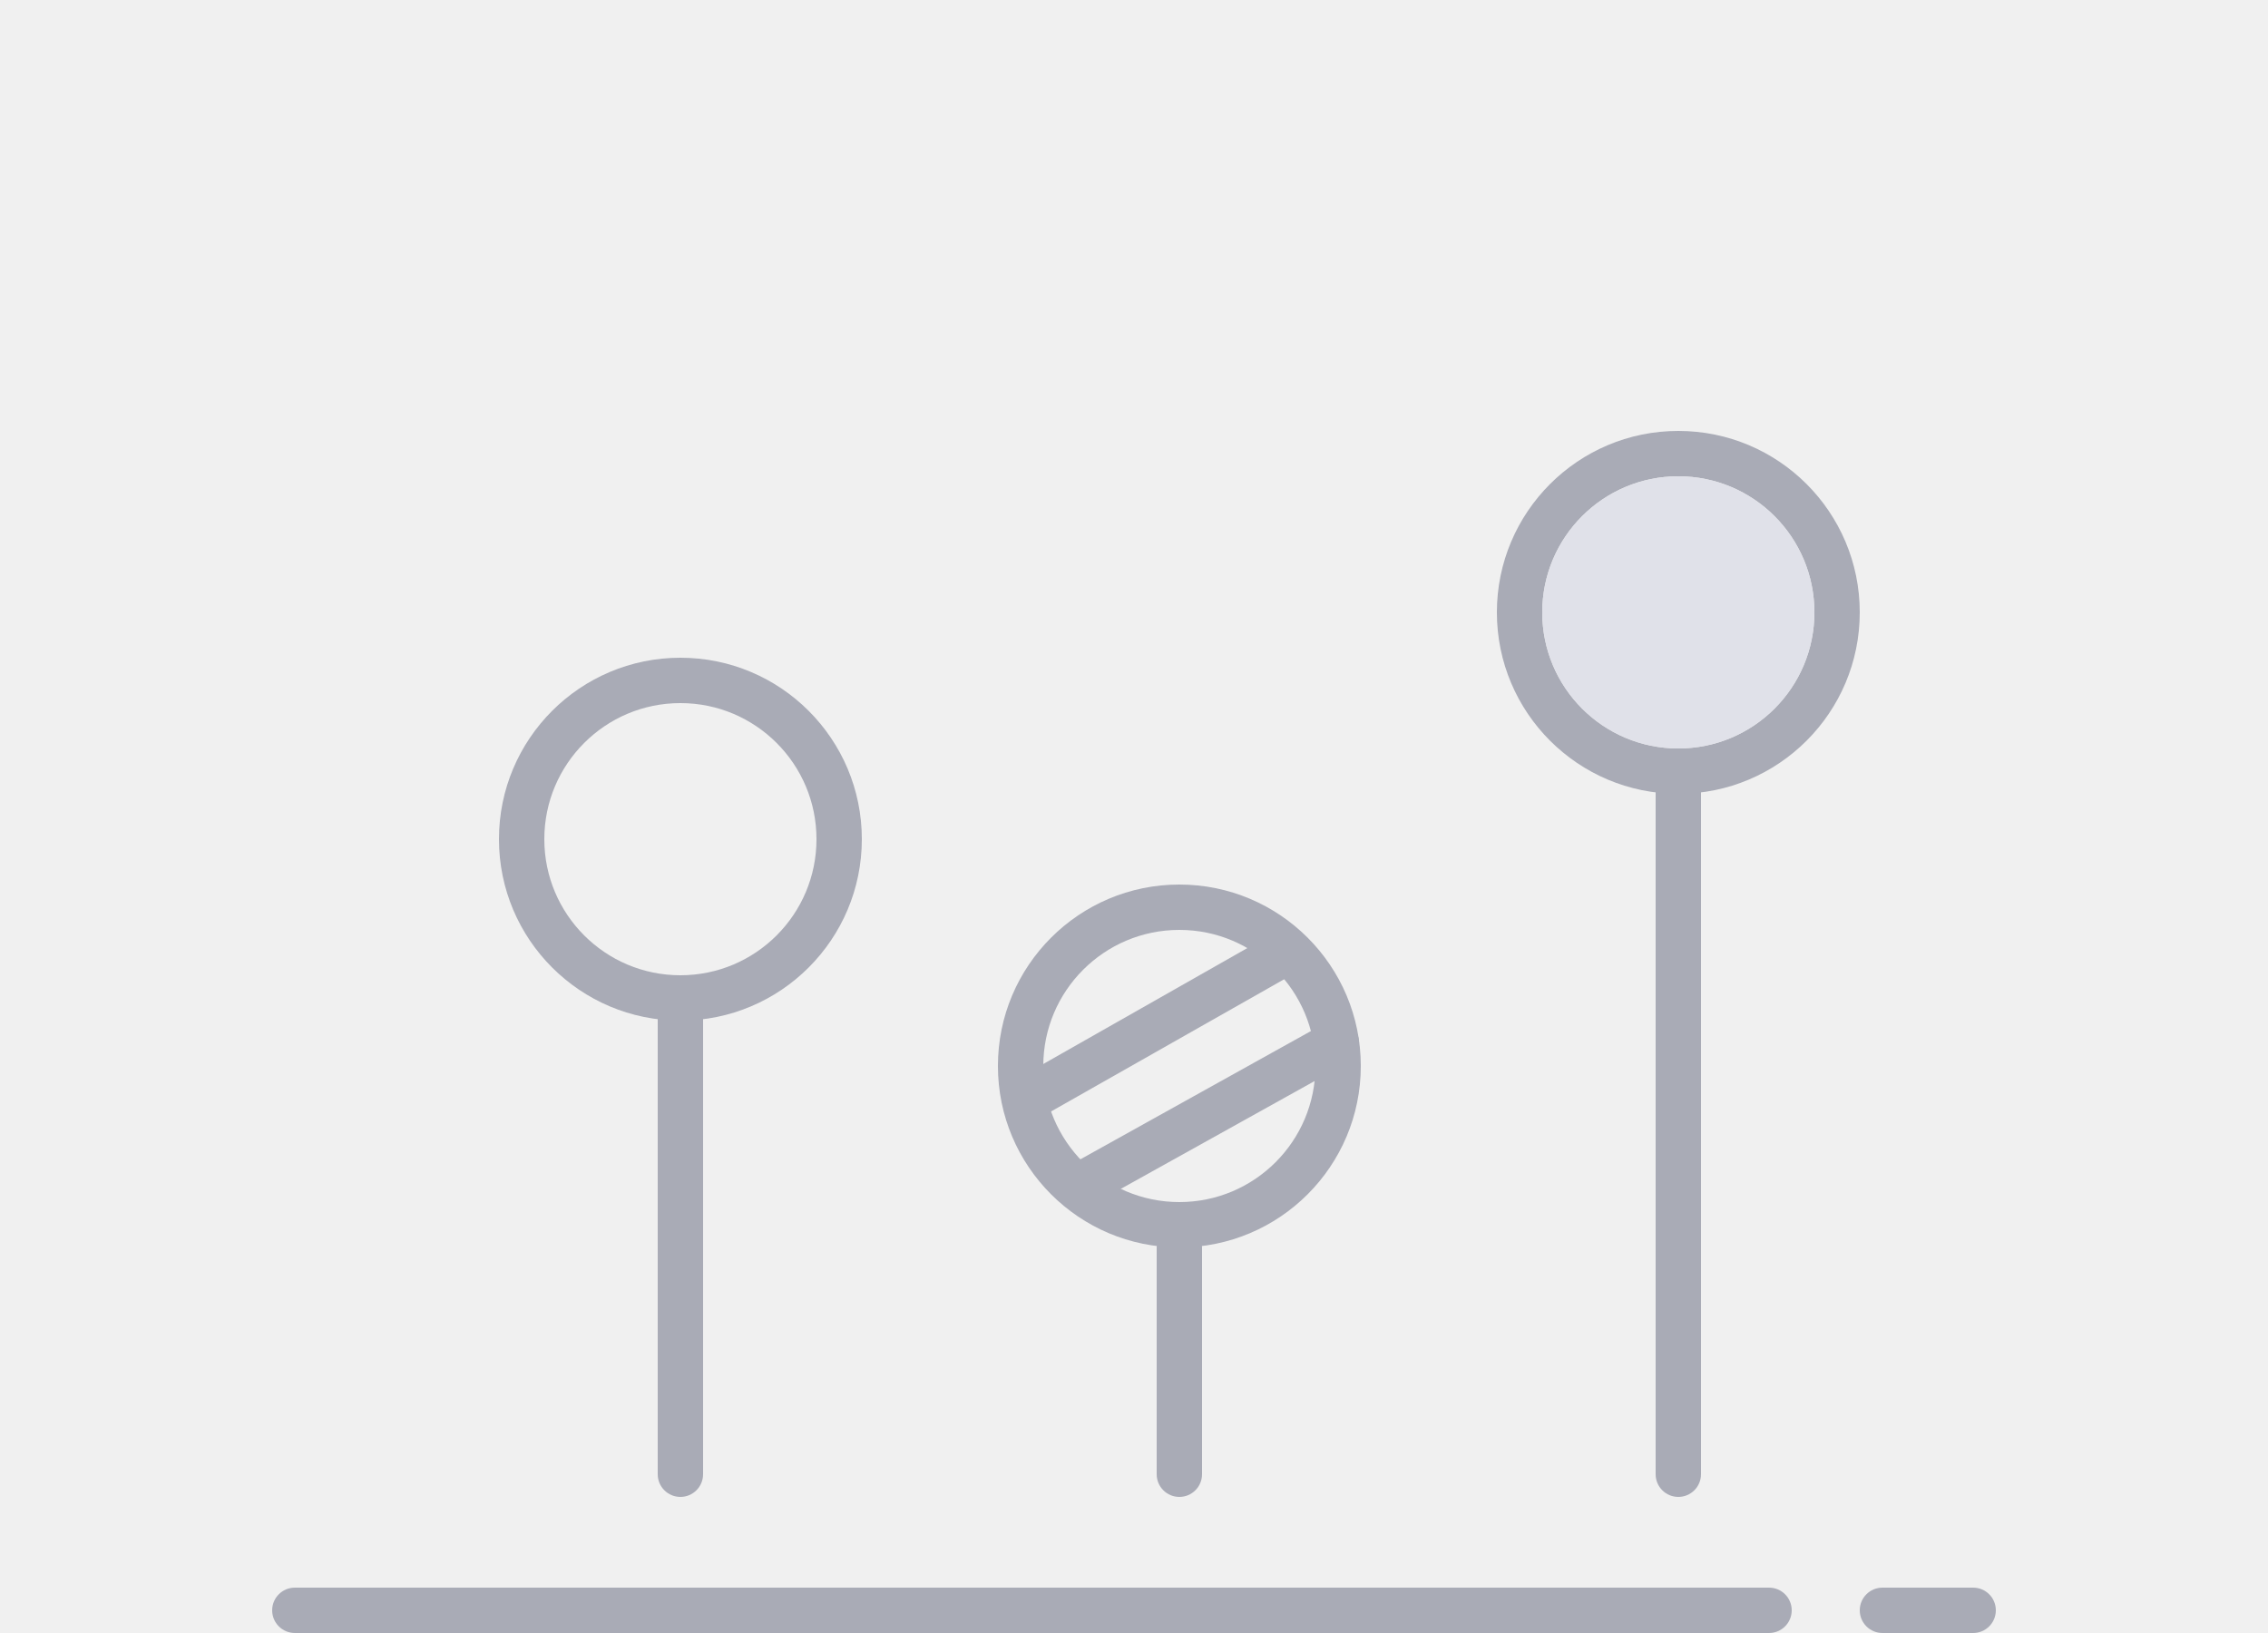
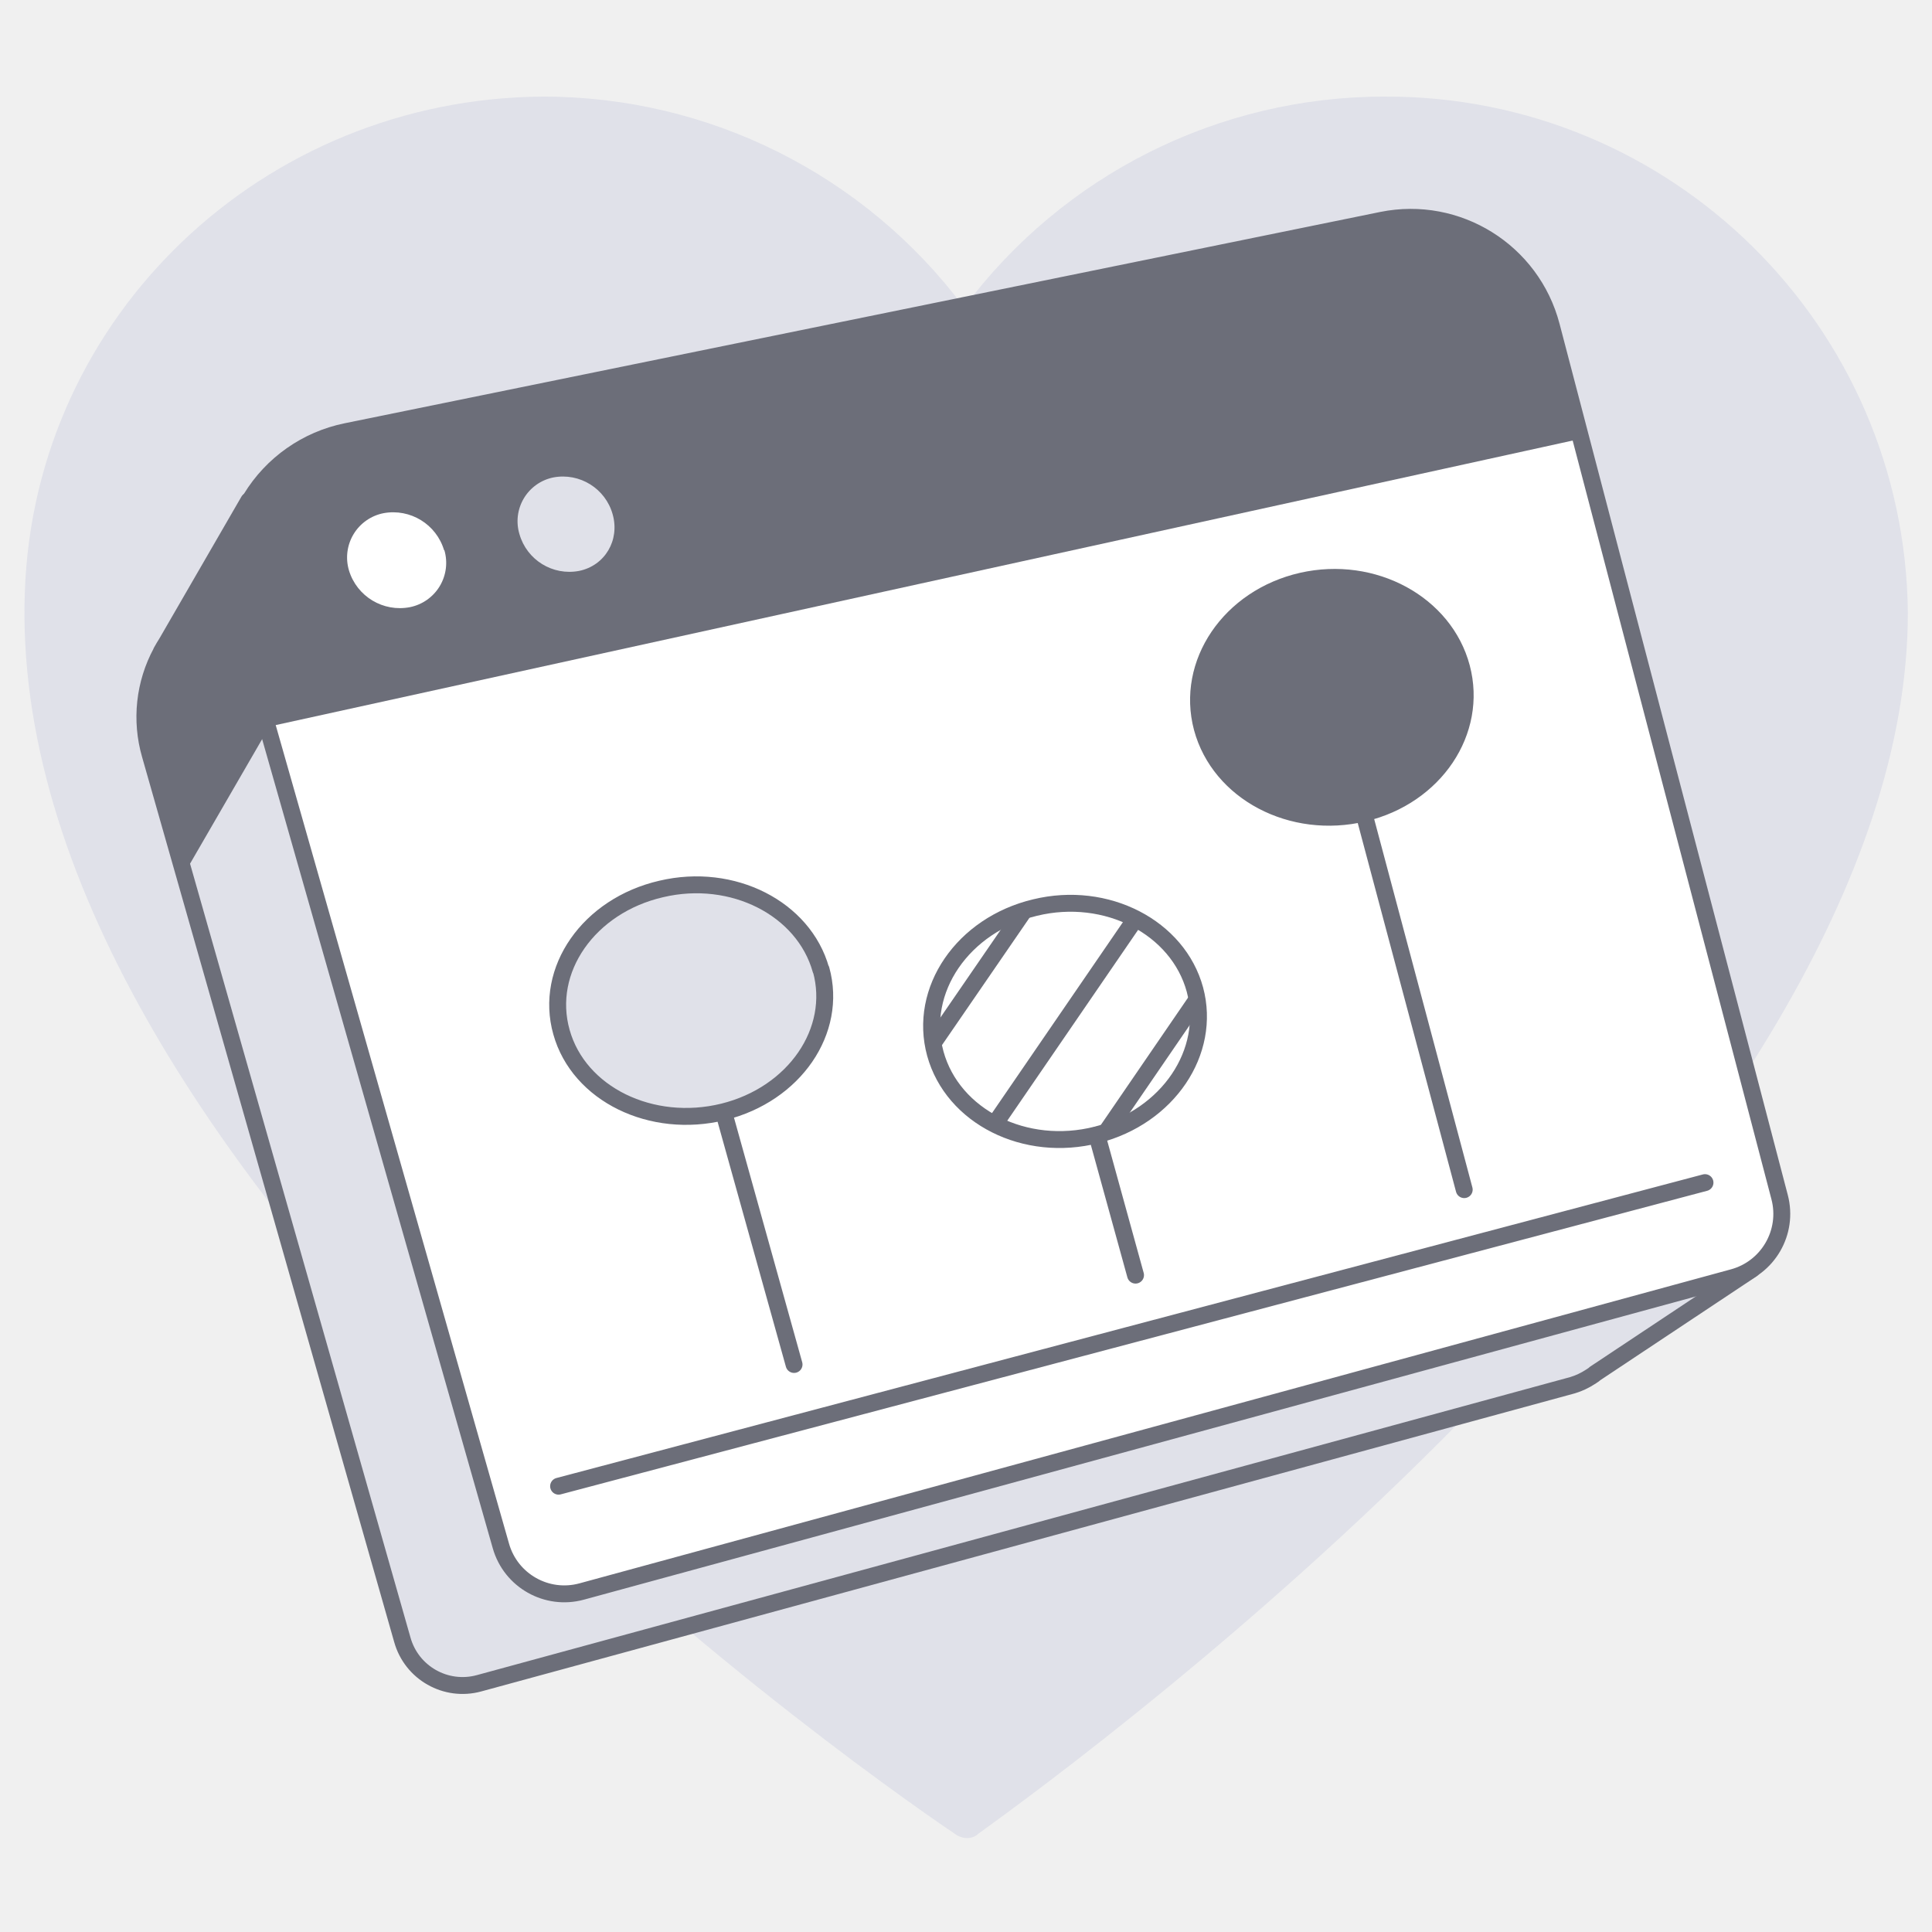
- <svg xmlns="http://www.w3.org/2000/svg" width="100" height="72" viewBox="0 0 100 72" fill="none">
-   <path d="M12 71a1 1 0 0 1 1-1h65a1 1 0 1 1 0 2H13a1 1 0 0 1-1-1ZM82 71a1 1 0 0 1 1-1h4a1 1 0 1 1 0 2h-4a1 1 0 0 1-1-1Z" fill="#A9ABB6" />
-   <rect x="29" y="43" width="2" height="23" rx="1" fill="#A9ABB6" />
-   <path fill-rule="evenodd" clip-rule="evenodd" d="M22 37a8 8 0 1 0 16 0 8 8 0 0 0-16 0Zm14 0a6 6 0 1 1-12 0 6 6 0 0 1 12 0Z" fill="#A9ABB6" />
-   <path d="M51 55a1 1 0 1 1 2 0v10a1 1 0 1 1-2 0V55Z" fill="#A9ABB6" />
-   <path fill-rule="evenodd" clip-rule="evenodd" d="M44 47a8 8 0 1 0 16 0 8 8 0 0 0-16 0Zm14 0a6 6 0 1 1-12 0 6 6 0 0 1 12 0Z" fill="#A9ABB6" />
-   <rect x="73" y="33" width="2" height="33" rx="1" fill="#A9ABB6" />
-   <path fill-rule="evenodd" clip-rule="evenodd" d="M66 27a8 8 0 1 0 16 0 8 8 0 0 0-16 0Zm14 0a6 6 0 1 1-12 0 6 6 0 0 1 12 0Z" fill="#A9ABB6" />
-   <path d="M74 33a6 6 0 1 0 0-12 6 6 0 0 0 0 12Z" fill="#E0E1E9" />
-   <path d="M44.34 49a1 1 0 0 1 .38-1.36l11.44-6.5 1 1.73-11.46 6.5a1 1 0 0 1-1.36-.36ZM47.21 52.51a1 1 0 0 1 .38-1.37l10.84-6.03a1 1 0 0 1 .98 1.75l-10.84 6.03a1 1 0 0 1-1.36-.38Z" fill="#A9ABB6" />
+ <svg xmlns="http://www.w3.org/2000/svg" width="80" height="80" viewBox="0 0 80 80" fill="none">
+   <path d="M57.32 4a21.7 21.7 0 0 0-17.4 8.73A21.74 21.74 0 0 0 22.46 4c-11.54.08-21.02 9.05-21.43 20.47-.9 23.73 33.8 48.28 38.5 51.46.32.24.74.24.98 0C45.04 72.67 79 47.79 79 25.37A21.58 21.58 0 0 0 57.32 4Z" fill="#E0E1E9" />
+   <path d="M65.92 56.97s.1-.06.12-.09l6.5-4.32-3.14-1.7-3.13.76-8.3-31.68a5.7 5.7 0 0 0-6.68-4.15L11.7 23.86l-1.4-3.12-3.4 5.88a6.5 6.5 0 0 0-.22.37V27a5.64 5.64 0 0 0-.46 4.25L16.66 67.9a2.59 2.59 0 0 0 3.18 1.8l45.27-12.34c.27-.08.52-.2.75-.35l.05-.03.01-.01Z" fill="#E0E1E9" stroke="#6C6E79" stroke-width=".7" stroke-linecap="round" stroke-linejoin="round" />
+   <path d="m71.76 52.9-47.67 13a2.73 2.73 0 0 1-3.35-1.89l-11-38.59a6.03 6.03 0 0 1 4.6-7.55l42.88-8.75a6.02 6.02 0 0 1 7.02 4.38l9.45 36.07a2.73 2.73 0 0 1-1.93 3.33Z" fill="#fff" />
+   <path d="M65.45 18.17 11.07 30.1l-1.34-4.69a6.03 6.03 0 0 1 4.6-7.55L57.2 9.12a6.02 6.02 0 0 1 7.03 4.38l1.22 4.67Z" fill="#6C6E79" />
+   <path d="M18.4 22.78a1.87 1.87 0 0 1-1.42 2.36 2.2 2.2 0 0 1-2.53-1.52 1.87 1.87 0 0 1 1.43-2.37 2.2 2.2 0 0 1 2.51 1.54v-.01Z" fill="#fff" />
+   <path d="M25.37 21.3c.3 1.07-.32 2.12-1.39 2.34a2.15 2.15 0 0 1-2.47-1.52 1.85 1.85 0 0 1 1.4-2.35 2.14 2.14 0 0 1 2.46 1.53Z" fill="#E0E1E9" />
+   <path d="M11.09 30.21s.32-3.15.6-6.39l-1.37-3.08-3.41 5.88-.22.37v.02a5.64 5.64 0 0 0-.45 4.25l1.4 4.9 3.45-5.96v.01Z" fill="#6C6E79" />
+   <path d="m71.76 52.9-47.67 13a2.73 2.73 0 0 1-3.35-1.89l-11-38.59a6.03 6.03 0 0 1 4.6-7.55l42.88-8.75a6.02 6.02 0 0 1 7.02 4.38l9.45 36.07a2.73 2.73 0 0 1-1.93 3.33ZM29.96 46.03l2.92 10.47M45.42 47l1.6 5.8" stroke="#6C6E79" stroke-width=".7" stroke-linecap="round" stroke-linejoin="round" />
+   <path d="M60.52 27.64c.7 2.64-1.1 5.33-4.05 6.03-2.97.71-5.97-.86-6.69-3.53-.71-2.67 1.14-5.4 4.13-6.08 2.96-.67 5.91.94 6.61 3.58Z" fill="#6C6E79" stroke="#6C6E79" stroke-width=".7" stroke-linecap="round" stroke-linejoin="round" />
+   <path d="M49.48 40.98c.69 2.58-1.12 5.26-4.06 6.01-2.97.76-5.97-.75-6.69-3.36-.72-2.63 1.14-5.34 4.13-6.05 2.96-.72 5.92.82 6.62 3.4Z" stroke="#6C6E79" stroke-width=".7" stroke-linecap="round" stroke-linejoin="round" />
+   <path d="M34 40.15c.7 2.53-1.1 5.16-4.05 5.89-2.97.73-5.98-.73-6.7-3.3-.73-2.58 1.13-5.24 4.13-5.93 2.96-.7 5.9.81 6.61 3.34H34Z" fill="#E0E1E9" stroke="#6C6E79" stroke-width=".7" stroke-linecap="round" stroke-linejoin="round" />
+   <path d="m56.37 33.28 4.26 15.98M38.66 43.16l3.67-5.34M41.22 46.5 47 38.07M45.83 46.84l3.72-5.43M70.6 48.97 23.13 61.54" stroke="#6C6E79" stroke-width=".7" stroke-linecap="round" stroke-linejoin="round" />
</svg>
